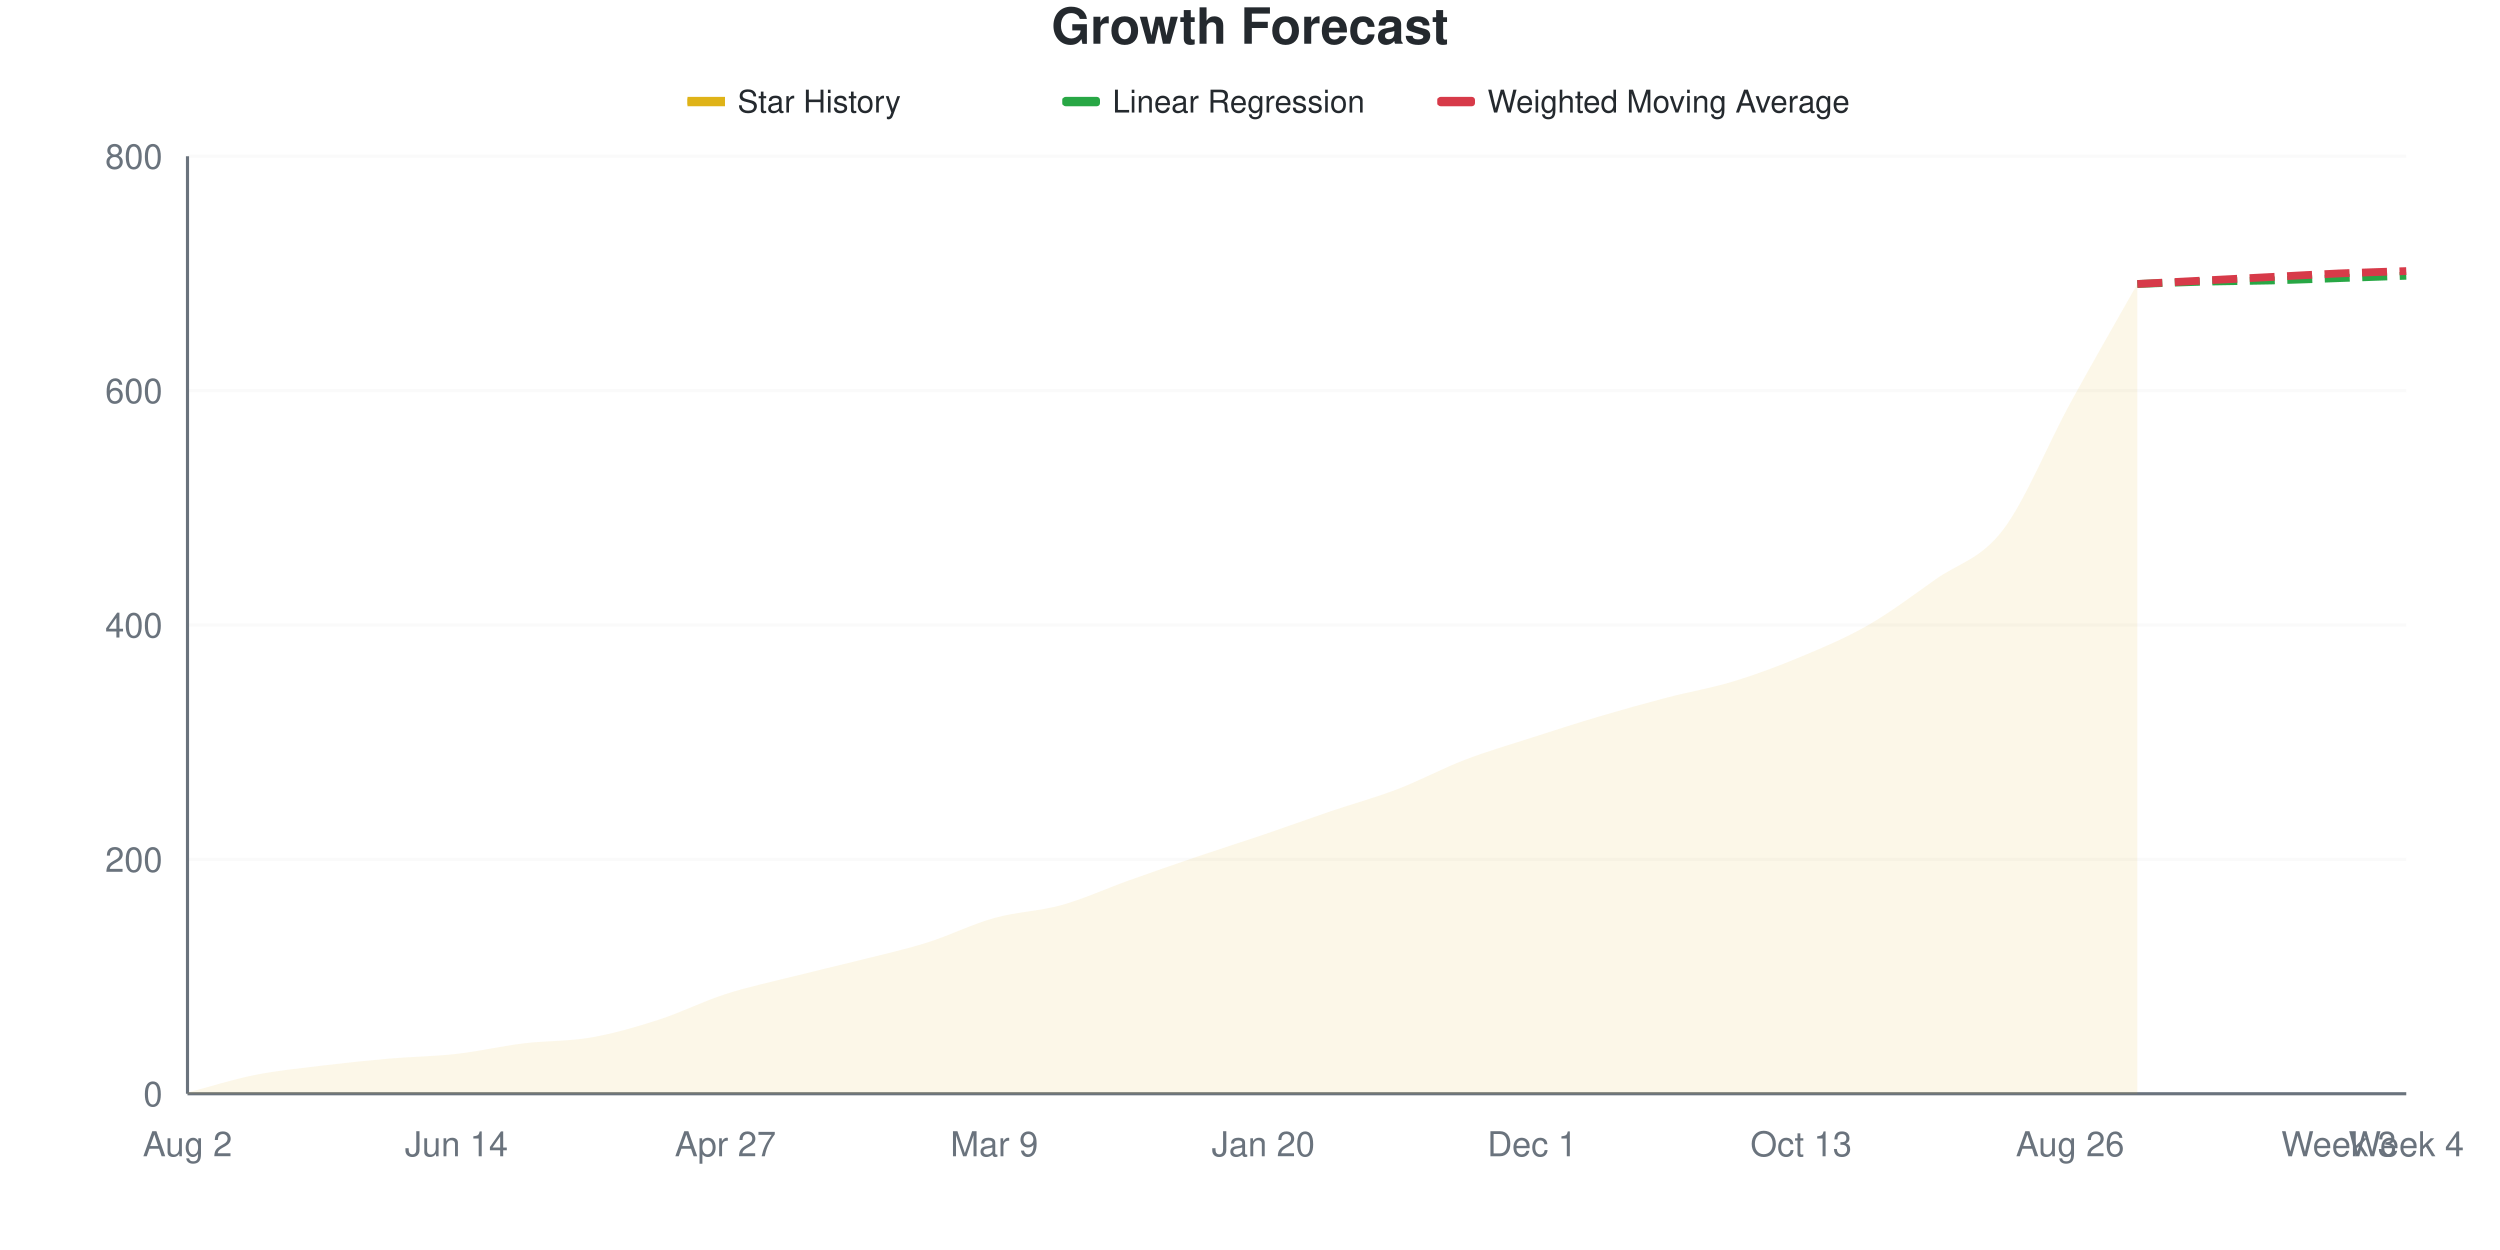
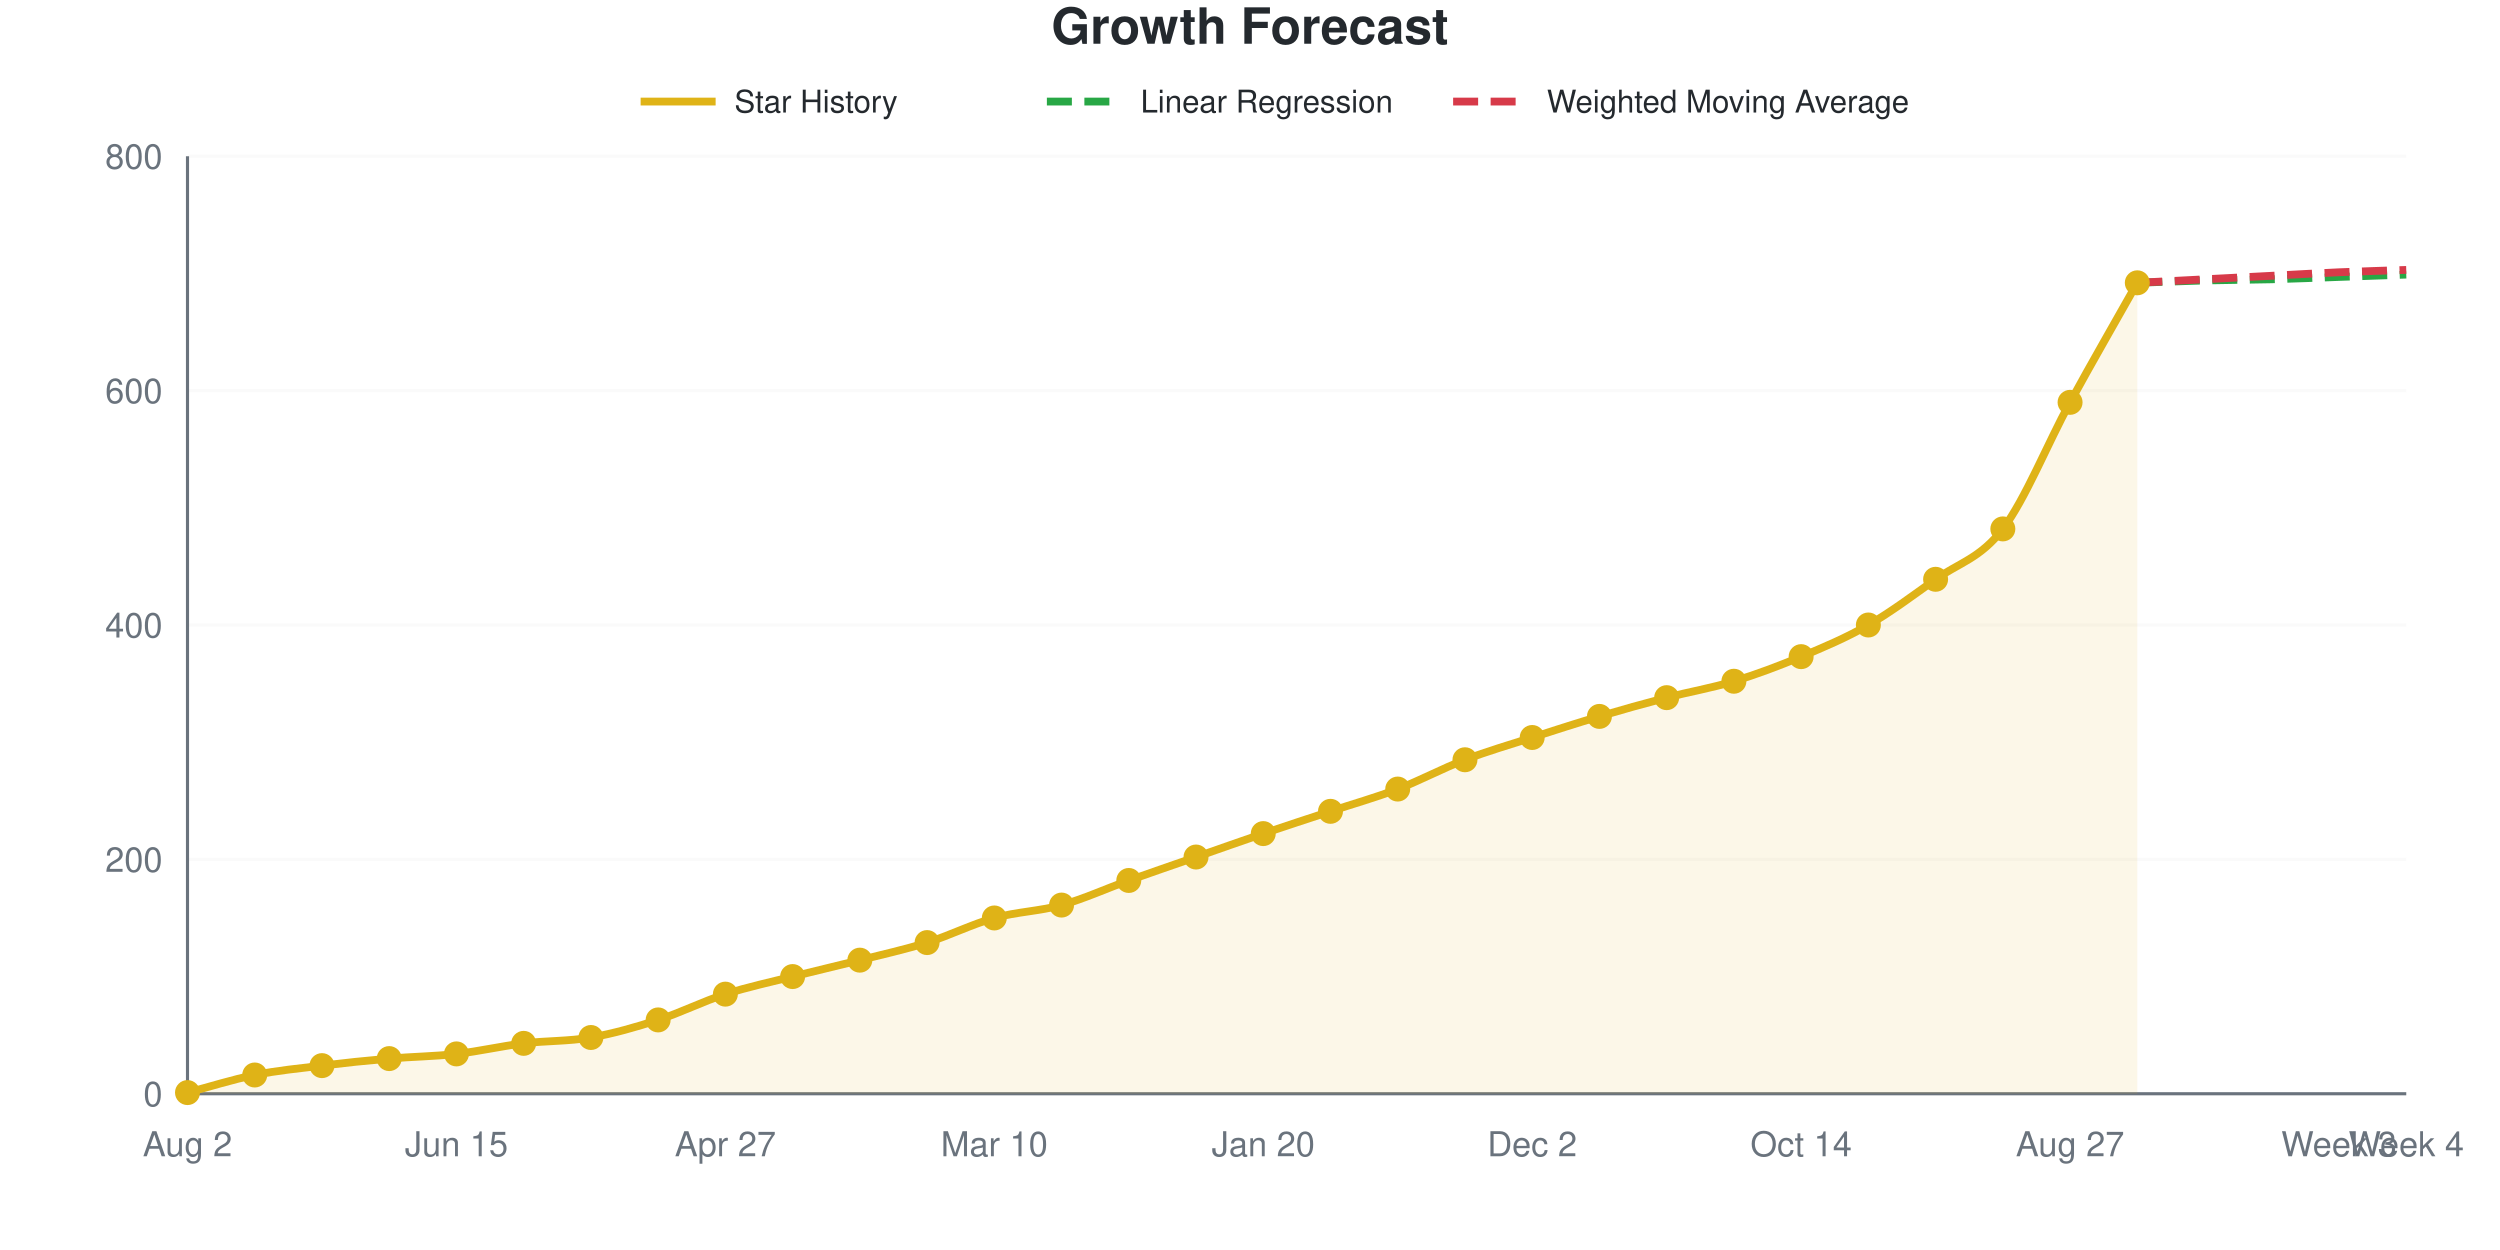
- <svg xmlns="http://www.w3.org/2000/svg" viewBox="0 0 800 400" width="800" height="400">
+ <svg xmlns="http://www.w3.org/2000/svg" viewBox="0 0 800 400" width="800" height="400" role="img">
  <style>
-     @keyframes drawLine {
-       to { stroke-dashoffset: 0; }
-     }
-     @keyframes fadeInPoint {
-       from { opacity: 0; }
-       to { opacity: 1; }
-     }
-     .data-line-0 {
-       stroke-dasharray: 1056;
-       stroke-dashoffset: 1056;
-       animation: drawLine 2s ease-out forwards;
-     }
-     .data-point {
-       opacity: 0;
-       animation: fadeInPoint 0.5s ease-out forwards;
+     @media (prefers-reduced-motion: no-preference) {
+       @keyframes drawLine {
+         to { stroke-dashoffset: 0; }
+       }
+       @keyframes fadeInPoint {
+         0% { opacity: 0; }
+         100% { opacity: 1; }
+       }
+       .data-line-0 {
+         stroke-dasharray: 1056;
+         stroke-dashoffset: 1056;
+         animation: drawLine 2s ease-out forwards;
+       }
+       .data-point {
+         opacity: 0;
+         animation: fadeInPoint 0.5s ease-out forwards;
+       }
    }
    .chart-bg { fill: #fff; }
    .chart-text { fill: #24292e; }
    .chart-muted { fill: #6a737d; }
    .chart-grid { stroke: #eee; }
    .chart-axis { stroke: #6a737d; }
    @media (prefers-color-scheme: dark) {
      .chart-bg { fill: #0d1117; }
      .chart-text { fill: #e6edf3; }
      .chart-muted { fill: #8b949e; }
      .chart-grid { stroke: #21262d; }
      .chart-axis { stroke: #8b949e; }
    }
  </style>
  <rect width="800" height="400" class="chart-bg" />
  <text x="400" y="14" text-anchor="middle" class="chart-text" font-size="16" font-weight="bold" font-family="-apple-system, BlinkMacSystemFont, 'Segoe UI', Helvetica, Arial, sans-serif">Growth Forecast</text>
  <g class="legend">
-     <rect x="220" y="31" width="12" height="3" fill="#dfb317" />
-     <line x1="220" y1="32.5" x2="232" y2="32.5" stroke="#dfb317" stroke-width="2" />
-     <text x="236" y="36" class="chart-text" font-size="10" font-family="-apple-system, BlinkMacSystemFont, 'Segoe UI', Helvetica, Arial, sans-serif">Star History</text>
-     <rect x="340" y="31" width="12" height="3" fill="#28a745" rx="1" />
-     <line x1="340" y1="32.5" x2="352" y2="32.5" stroke="#28a745" stroke-width="2" stroke-dasharray="4,2" />
-     <text x="356" y="36" class="chart-text" font-size="10" font-family="-apple-system, BlinkMacSystemFont, 'Segoe UI', Helvetica, Arial, sans-serif">Linear Regression</text>
-     <rect x="460" y="31" width="12" height="3" fill="#d73a49" rx="1" />
-     <line x1="460" y1="32.5" x2="472" y2="32.5" stroke="#d73a49" stroke-width="2" stroke-dasharray="4,2" />
-     <text x="476" y="36" class="chart-text" font-size="10" font-family="-apple-system, BlinkMacSystemFont, 'Segoe UI', Helvetica, Arial, sans-serif">Weighted Moving Average</text>
+     <line x1="205" y1="32.5" x2="229" y2="32.5" stroke="#dfb317" stroke-width="2.5" />
+     <text x="235" y="36" class="chart-text" font-size="10" font-family="-apple-system, BlinkMacSystemFont, 'Segoe UI', Helvetica, Arial, sans-serif">Star History</text>
+     <line x1="335" y1="32.5" x2="359" y2="32.5" stroke="#28a745" stroke-width="2.5" stroke-dasharray="8,4" />
+     <text x="365" y="36" class="chart-text" font-size="10" font-family="-apple-system, BlinkMacSystemFont, 'Segoe UI', Helvetica, Arial, sans-serif">Linear Regression</text>
+     <line x1="465" y1="32.5" x2="489" y2="32.5" stroke="#d73a49" stroke-width="2.5" stroke-dasharray="8,4" />
+     <text x="495" y="36" class="chart-text" font-size="10" font-family="-apple-system, BlinkMacSystemFont, 'Segoe UI', Helvetica, Arial, sans-serif">Weighted Moving Average</text>
  </g>
  <g class="grid">
    <line x1="60" y1="350" x2="770" y2="350" class="chart-grid" stroke-opacity="0.3" />
    <text x="52" y="354" text-anchor="end" class="chart-muted" font-size="11" font-family="-apple-system, BlinkMacSystemFont, 'Segoe UI', Helvetica, Arial, sans-serif">0</text>
    <line x1="60" y1="275" x2="770" y2="275" class="chart-grid" stroke-opacity="0.3" />
    <text x="52" y="279" text-anchor="end" class="chart-muted" font-size="11" font-family="-apple-system, BlinkMacSystemFont, 'Segoe UI', Helvetica, Arial, sans-serif">200</text>
    <line x1="60" y1="200" x2="770" y2="200" class="chart-grid" stroke-opacity="0.3" />
    <text x="52" y="204" text-anchor="end" class="chart-muted" font-size="11" font-family="-apple-system, BlinkMacSystemFont, 'Segoe UI', Helvetica, Arial, sans-serif">400</text>
    <line x1="60" y1="125" x2="770" y2="125" class="chart-grid" stroke-opacity="0.3" />
    <text x="52" y="129" text-anchor="end" class="chart-muted" font-size="11" font-family="-apple-system, BlinkMacSystemFont, 'Segoe UI', Helvetica, Arial, sans-serif">600</text>
    <line x1="60" y1="50" x2="770" y2="50" class="chart-grid" stroke-opacity="0.3" />
    <text x="52" y="54" text-anchor="end" class="chart-muted" font-size="11" font-family="-apple-system, BlinkMacSystemFont, 'Segoe UI', Helvetica, Arial, sans-serif">800</text>
  </g>
  <g class="milestones">
    
  </g>
  <g class="x-axis">
    <text x="60" y="370" text-anchor="middle" class="chart-muted" font-size="11" font-family="-apple-system, BlinkMacSystemFont, 'Segoe UI', Helvetica, Arial, sans-serif">Aug 2</text>
-     <text x="146.061" y="370" text-anchor="middle" class="chart-muted" font-size="11" font-family="-apple-system, BlinkMacSystemFont, 'Segoe UI', Helvetica, Arial, sans-serif">Jun 14</text>
+     <text x="146.061" y="370" text-anchor="middle" class="chart-muted" font-size="11" font-family="-apple-system, BlinkMacSystemFont, 'Segoe UI', Helvetica, Arial, sans-serif">Jun 15</text>
    <text x="232.121" y="370" text-anchor="middle" class="chart-muted" font-size="11" font-family="-apple-system, BlinkMacSystemFont, 'Segoe UI', Helvetica, Arial, sans-serif">Apr 27</text>
-     <text x="318.182" y="370" text-anchor="middle" class="chart-muted" font-size="11" font-family="-apple-system, BlinkMacSystemFont, 'Segoe UI', Helvetica, Arial, sans-serif">Mar 9</text>
+     <text x="318.182" y="370" text-anchor="middle" class="chart-muted" font-size="11" font-family="-apple-system, BlinkMacSystemFont, 'Segoe UI', Helvetica, Arial, sans-serif">Mar 10</text>
    <text x="404.242" y="370" text-anchor="middle" class="chart-muted" font-size="11" font-family="-apple-system, BlinkMacSystemFont, 'Segoe UI', Helvetica, Arial, sans-serif">Jan 20</text>
-     <text x="490.303" y="370" text-anchor="middle" class="chart-muted" font-size="11" font-family="-apple-system, BlinkMacSystemFont, 'Segoe UI', Helvetica, Arial, sans-serif">Dec 1</text>
-     <text x="576.364" y="370" text-anchor="middle" class="chart-muted" font-size="11" font-family="-apple-system, BlinkMacSystemFont, 'Segoe UI', Helvetica, Arial, sans-serif">Oct 13</text>
-     <text x="662.424" y="370" text-anchor="middle" class="chart-muted" font-size="11" font-family="-apple-system, BlinkMacSystemFont, 'Segoe UI', Helvetica, Arial, sans-serif">Aug 26</text>
+     <text x="490.303" y="370" text-anchor="middle" class="chart-muted" font-size="11" font-family="-apple-system, BlinkMacSystemFont, 'Segoe UI', Helvetica, Arial, sans-serif">Dec 2</text>
+     <text x="576.364" y="370" text-anchor="middle" class="chart-muted" font-size="11" font-family="-apple-system, BlinkMacSystemFont, 'Segoe UI', Helvetica, Arial, sans-serif">Oct 14</text>
+     <text x="662.424" y="370" text-anchor="middle" class="chart-muted" font-size="11" font-family="-apple-system, BlinkMacSystemFont, 'Segoe UI', Helvetica, Arial, sans-serif">Aug 27</text>
    <text x="748.485" y="370" text-anchor="middle" class="chart-muted" font-size="11" font-family="-apple-system, BlinkMacSystemFont, 'Segoe UI', Helvetica, Arial, sans-serif">Week 3</text>
    <text x="770" y="370" text-anchor="middle" class="chart-muted" font-size="11" font-family="-apple-system, BlinkMacSystemFont, 'Segoe UI', Helvetica, Arial, sans-serif">Week 4</text>
  </g>
  <line x1="60" y1="50" x2="60" y2="350" class="chart-axis" stroke-width="1" />
  <line x1="60" y1="350" x2="770" y2="350" class="chart-axis" stroke-width="1" />
-   <path d="M60,350 L60,349.625 C67.172,347.75 74.343,345.438 81.515,344 C88.687,342.562 95.859,341.875 103.03,341 C110.202,340.125 117.374,339.375 124.545,338.75 C131.717,338.125 138.889,338.062 146.061,337.25 C153.232,336.438 160.404,334.75 167.576,333.875 C174.747,333 181.919,333.25 189.091,332 C196.263,330.75 203.434,328.688 210.606,326.375 C217.778,324.062 224.949,320.438 232.121,318.125 C239.293,315.812 246.465,314.312 253.636,312.5 C260.808,310.688 267.98,309.062 275.152,307.25 C282.323,305.438 289.495,303.875 296.667,301.625 C303.838,299.375 311.01,295.75 318.182,293.75 C325.354,291.75 332.525,291.625 339.697,289.625 C346.869,287.625 354.04,284.312 361.212,281.75 C368.384,279.188 375.556,276.688 382.727,274.25 C389.899,271.812 397.071,269.562 404.242,267.125 C411.414,264.688 418.586,262.062 425.758,259.625 C432.929,257.188 440.101,255.25 447.273,252.5 C454.444,249.75 461.616,245.875 468.788,243.125 C475.96,240.375 483.131,238.312 490.303,236 C497.475,233.688 504.646,231.375 511.818,229.25 C518.99,227.125 526.162,225.125 533.333,223.25 C540.505,221.375 547.677,220.188 554.848,218 C562.02,215.812 569.192,213.125 576.364,210.125 C583.535,207.125 590.707,204.125 597.879,200 C605.051,195.875 612.222,190.437 619.394,185.375 C626.566,180.312 633.737,179 640.909,169.625 C648.081,160.25 655.253,142.25 662.424,129.125 C669.596,116 676.768,103.625 683.939,90.875 L683.939,350 L60,350 Z" fill="#dfb317" fill-opacity="0.1" />
-   <path d="M60,350 L60,349.625 C67.172,347.75 74.343,345.438 81.515,344 C88.687,342.562 95.859,341.875 103.03,341 C110.202,340.125 117.374,339.375 124.545,338.75 C131.717,338.125 138.889,338.062 146.061,337.25 C153.232,336.438 160.404,334.75 167.576,333.875 C174.747,333 181.919,333.25 189.091,332 C196.263,330.75 203.434,328.688 210.606,326.375 C217.778,324.062 224.949,320.438 232.121,318.125 C239.293,315.812 246.465,314.312 253.636,312.5 C260.808,310.688 267.98,309.062 275.152,307.25 C282.323,305.438 289.495,303.875 296.667,301.625 C303.838,299.375 311.01,295.75 318.182,293.75 C325.354,291.75 332.525,291.625 339.697,289.625 C346.869,287.625 354.04,284.312 361.212,281.75 C368.384,279.188 375.556,276.688 382.727,274.25 C389.899,271.812 397.071,269.562 404.242,267.125 C411.414,264.688 418.586,262.062 425.758,259.625 C432.929,257.188 440.101,255.25 447.273,252.5 C454.444,249.75 461.616,245.875 468.788,243.125 C475.96,240.375 483.131,238.312 490.303,236 C497.475,233.688 504.646,231.375 511.818,229.25 C518.99,227.125 526.162,225.125 533.333,223.25 C540.505,221.375 547.677,220.188 554.848,218 C562.02,215.812 569.192,213.125 576.364,210.125 C583.535,207.125 590.707,204.125 597.879,200 C605.051,195.875 612.222,190.437 619.394,185.375 C626.566,180.312 633.737,179 640.909,169.625 C648.081,160.25 655.253,142.25 662.424,129.125 C669.596,116 676.768,103.625 683.939,90.875" fill="none" stroke="#dfb317" stroke-width="2.5" class="data-line-0" />
-   <path d="M683.939,90.875 C691.111,90.625 698.283,90.312 705.455,90.125 C712.626,89.938 719.798,89.938 726.97,89.75 C734.141,89.562 741.313,89.25 748.485,89 C755.657,88.75 762.828,88.5 770,88.25" fill="none" stroke="#28a745" stroke-width="2.5" stroke-dasharray="8,4" />
-   <path d="M683.939,90.875 C691.111,90.5 698.283,90.125 705.455,89.75 C712.626,89.375 719.798,89 726.97,88.625 C734.141,88.25 741.313,87.812 748.485,87.5 C755.657,87.188 762.828,87 770,86.75" fill="none" stroke="#d73a49" stroke-width="2.5" stroke-dasharray="8,4" />
+   <path d="M60,350 L60,349.625 C67.172,347.75 74.343,345.438 81.515,344 C88.687,342.562 95.859,341.875 103.03,341 C110.202,340.125 117.374,339.375 124.545,338.75 C131.717,338.125 138.889,338.062 146.061,337.25 C153.232,336.438 160.404,334.75 167.576,333.875 C174.747,333 181.919,333.25 189.091,332 C196.263,330.75 203.434,328.688 210.606,326.375 C217.778,324.062 224.949,320.438 232.121,318.125 C239.293,315.812 246.465,314.312 253.636,312.5 C260.808,310.688 267.98,309.062 275.152,307.25 C282.323,305.438 289.495,303.875 296.667,301.625 C303.838,299.375 311.01,295.75 318.182,293.75 C325.354,291.75 332.525,291.625 339.697,289.625 C346.869,287.625 354.04,284.312 361.212,281.75 C368.384,279.188 375.556,276.75 382.727,274.25 C389.899,271.75 397.071,269.188 404.242,266.75 C411.414,264.312 418.586,262 425.758,259.625 C432.929,257.25 440.101,255.25 447.273,252.5 C454.444,249.75 461.616,245.875 468.788,243.125 C475.96,240.375 483.131,238.312 490.303,236 C497.475,233.688 504.646,231.375 511.818,229.25 C518.99,227.125 526.162,225.125 533.333,223.25 C540.505,221.375 547.677,220.188 554.848,218 C562.02,215.812 569.192,213.125 576.364,210.125 C583.535,207.125 590.707,204.125 597.879,200 C605.051,195.875 612.222,190.5 619.394,185.375 C626.566,180.25 633.737,178.688 640.909,169.25 C648.081,159.813 655.253,141.875 662.424,128.75 C669.596,115.625 676.768,103.25 683.939,90.5 L683.939,350 L60,350 Z" fill="#dfb317" fill-opacity="0.1" />
+   <path d="M60,350 L60,349.625 C67.172,347.75 74.343,345.438 81.515,344 C88.687,342.562 95.859,341.875 103.03,341 C110.202,340.125 117.374,339.375 124.545,338.75 C131.717,338.125 138.889,338.062 146.061,337.25 C153.232,336.438 160.404,334.75 167.576,333.875 C174.747,333 181.919,333.25 189.091,332 C196.263,330.75 203.434,328.688 210.606,326.375 C217.778,324.062 224.949,320.438 232.121,318.125 C239.293,315.812 246.465,314.312 253.636,312.5 C260.808,310.688 267.98,309.062 275.152,307.25 C282.323,305.438 289.495,303.875 296.667,301.625 C303.838,299.375 311.01,295.75 318.182,293.75 C325.354,291.75 332.525,291.625 339.697,289.625 C346.869,287.625 354.04,284.312 361.212,281.75 C368.384,279.188 375.556,276.75 382.727,274.25 C389.899,271.75 397.071,269.188 404.242,266.75 C411.414,264.312 418.586,262 425.758,259.625 C432.929,257.25 440.101,255.25 447.273,252.5 C454.444,249.75 461.616,245.875 468.788,243.125 C475.96,240.375 483.131,238.312 490.303,236 C497.475,233.688 504.646,231.375 511.818,229.25 C518.99,227.125 526.162,225.125 533.333,223.25 C540.505,221.375 547.677,220.188 554.848,218 C562.02,215.812 569.192,213.125 576.364,210.125 C583.535,207.125 590.707,204.125 597.879,200 C605.051,195.875 612.222,190.5 619.394,185.375 C626.566,180.25 633.737,178.688 640.909,169.25 C648.081,159.813 655.253,141.875 662.424,128.75 C669.596,115.625 676.768,103.25 683.939,90.5" fill="none" stroke="#dfb317" stroke-width="2.5" class="data-line-0" />
+   <path d="M683.939,90.5 C691.111,90.25 698.283,89.938 705.455,89.75 C712.626,89.562 719.798,89.562 726.97,89.375 C734.141,89.188 741.313,88.875 748.485,88.625 C755.657,88.375 762.828,88.125 770,87.875" fill="none" stroke="#28a745" stroke-width="2.5" stroke-dasharray="8,4" />
+   <path d="M683.939,90.5 C691.111,90.125 698.283,89.75 705.455,89.375 C712.626,89 719.798,88.625 726.97,88.25 C734.141,87.875 741.313,87.438 748.485,87.125 C755.657,86.812 762.828,86.625 770,86.375" fill="none" stroke="#d73a49" stroke-width="2.5" stroke-dasharray="8,4" />
  <g class="points">
    <circle cx="60" cy="349.625" r="4" fill="#dfb317" class="data-point" style="animation-delay: 1.50s" />
    <circle cx="81.515" cy="344" r="4" fill="#dfb317" class="data-point" style="animation-delay: 1.55s" />
    <circle cx="103.03" cy="341" r="4" fill="#dfb317" class="data-point" style="animation-delay: 1.60s" />
    <circle cx="124.545" cy="338.75" r="4" fill="#dfb317" class="data-point" style="animation-delay: 1.65s" />
    <circle cx="146.061" cy="337.25" r="4" fill="#dfb317" class="data-point" style="animation-delay: 1.70s" />
    <circle cx="167.576" cy="333.875" r="4" fill="#dfb317" class="data-point" style="animation-delay: 1.75s" />
    <circle cx="189.091" cy="332" r="4" fill="#dfb317" class="data-point" style="animation-delay: 1.80s" />
    <circle cx="210.606" cy="326.375" r="4" fill="#dfb317" class="data-point" style="animation-delay: 1.85s" />
    <circle cx="232.121" cy="318.125" r="4" fill="#dfb317" class="data-point" style="animation-delay: 1.90s" />
    <circle cx="253.636" cy="312.5" r="4" fill="#dfb317" class="data-point" style="animation-delay: 1.95s" />
    <circle cx="275.152" cy="307.25" r="4" fill="#dfb317" class="data-point" style="animation-delay: 2.00s" />
    <circle cx="296.667" cy="301.625" r="4" fill="#dfb317" class="data-point" style="animation-delay: 2.05s" />
    <circle cx="318.182" cy="293.75" r="4" fill="#dfb317" class="data-point" style="animation-delay: 2.10s" />
    <circle cx="339.697" cy="289.625" r="4" fill="#dfb317" class="data-point" style="animation-delay: 2.15s" />
    <circle cx="361.212" cy="281.75" r="4" fill="#dfb317" class="data-point" style="animation-delay: 2.20s" />
    <circle cx="382.727" cy="274.25" r="4" fill="#dfb317" class="data-point" style="animation-delay: 2.25s" />
-     <circle cx="404.242" cy="267.125" r="4" fill="#dfb317" class="data-point" style="animation-delay: 2.30s" />
+     <circle cx="404.242" cy="266.75" r="4" fill="#dfb317" class="data-point" style="animation-delay: 2.30s" />
    <circle cx="425.758" cy="259.625" r="4" fill="#dfb317" class="data-point" style="animation-delay: 2.35s" />
    <circle cx="447.273" cy="252.5" r="4" fill="#dfb317" class="data-point" style="animation-delay: 2.40s" />
    <circle cx="468.788" cy="243.125" r="4" fill="#dfb317" class="data-point" style="animation-delay: 2.45s" />
    <circle cx="490.303" cy="236" r="4" fill="#dfb317" class="data-point" style="animation-delay: 2.50s" />
    <circle cx="511.818" cy="229.25" r="4" fill="#dfb317" class="data-point" style="animation-delay: 2.55s" />
    <circle cx="533.333" cy="223.25" r="4" fill="#dfb317" class="data-point" style="animation-delay: 2.60s" />
    <circle cx="554.848" cy="218" r="4" fill="#dfb317" class="data-point" style="animation-delay: 2.65s" />
    <circle cx="576.364" cy="210.125" r="4" fill="#dfb317" class="data-point" style="animation-delay: 2.70s" />
    <circle cx="597.879" cy="200" r="4" fill="#dfb317" class="data-point" style="animation-delay: 2.75s" />
    <circle cx="619.394" cy="185.375" r="4" fill="#dfb317" class="data-point" style="animation-delay: 2.80s" />
-     <circle cx="640.909" cy="169.625" r="4" fill="#dfb317" class="data-point" style="animation-delay: 2.85s" />
-     <circle cx="662.424" cy="129.125" r="4" fill="#dfb317" class="data-point" style="animation-delay: 2.90s" />
-     <circle cx="683.939" cy="90.875" r="4" fill="#dfb317" class="data-point" style="animation-delay: 2.95s" />
+     <circle cx="640.909" cy="169.25" r="4" fill="#dfb317" class="data-point" style="animation-delay: 2.85s" />
+     <circle cx="662.424" cy="128.75" r="4" fill="#dfb317" class="data-point" style="animation-delay: 2.90s" />
+     <circle cx="683.939" cy="90.5" r="4" fill="#dfb317" class="data-point" style="animation-delay: 2.95s" />
  </g>
</svg>
